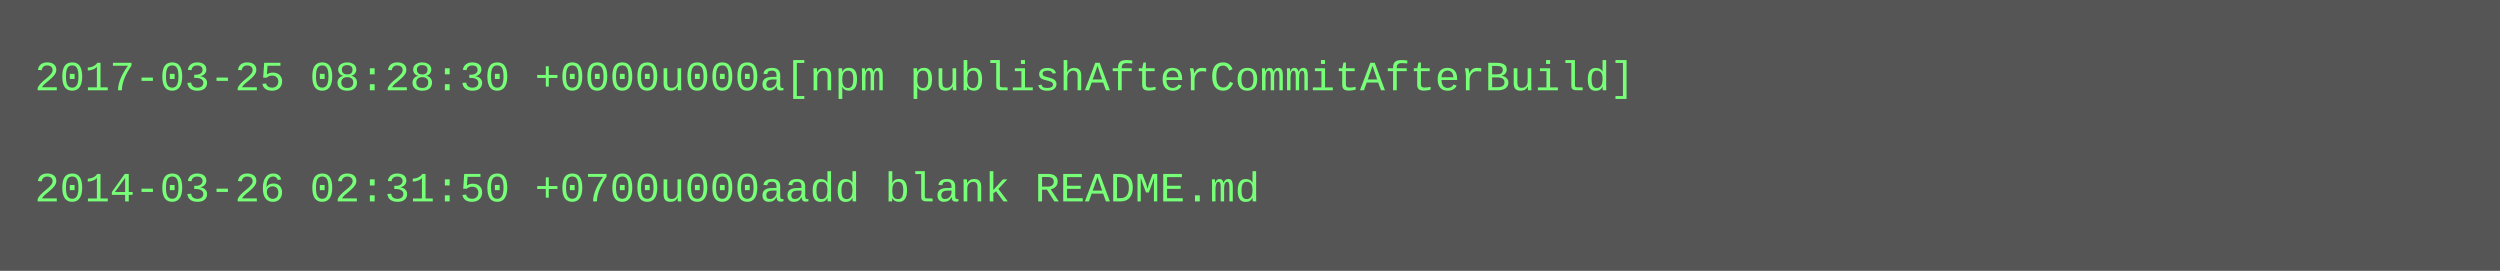
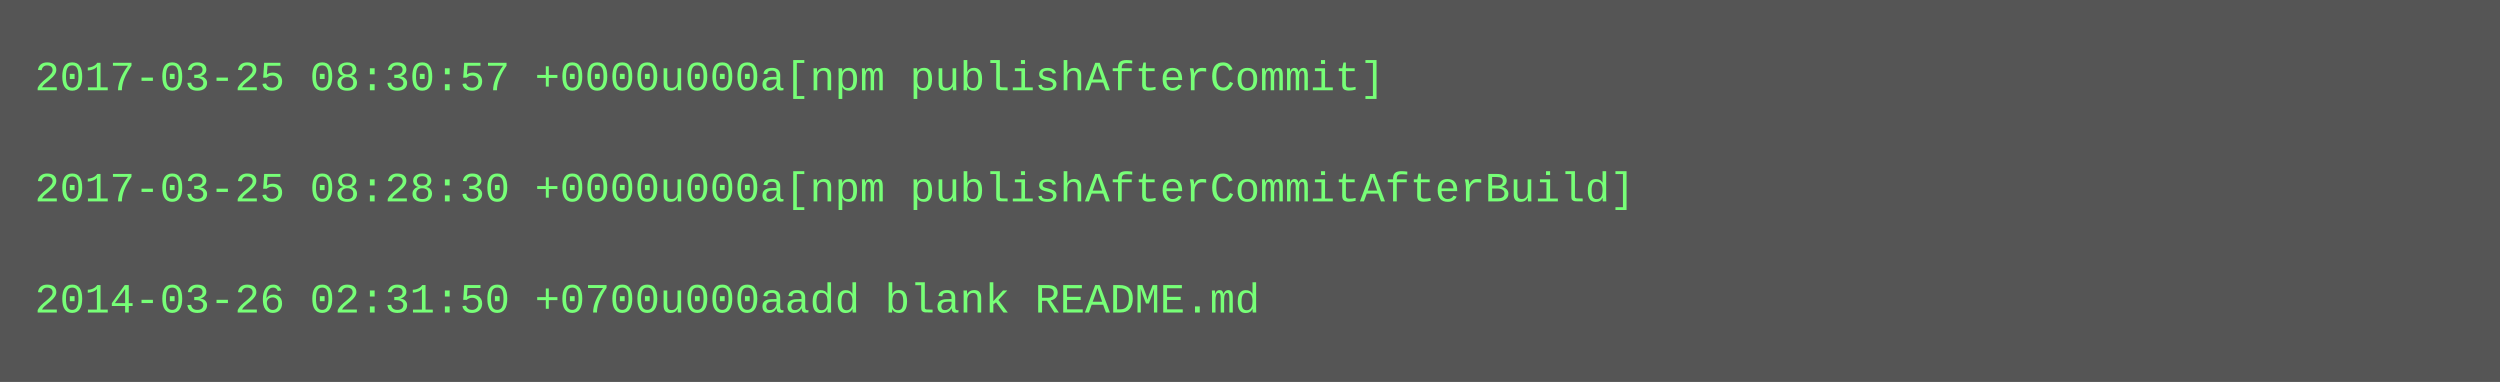
- <svg xmlns="http://www.w3.org/2000/svg" height="78" width="720">
-   <rect height="78" fill="#555" width="720" />
+ <svg xmlns="http://www.w3.org/2000/svg" height="110" width="720">
+   <rect height="110" fill="#555" width="720" />
  <text fill="#7f7" font-family="Courier New" font-size="12" xml:space="preserve">
-     <tspan x="10" y="26">2017-03-25 08:28:30 +0000u000a[npm publishAfterCommitAfterBuild]</tspan>
+     <tspan x="10" y="26">2017-03-25 08:30:57 +0000u000a[npm publishAfterCommit]</tspan>
    <tspan x="10" y="42" />
-     <tspan x="10" y="58">2014-03-26 02:31:50 +0700u000aadd blank README.md</tspan>
+     <tspan x="10" y="58">2017-03-25 08:28:30 +0000u000a[npm publishAfterCommitAfterBuild]</tspan>
+     <tspan x="10" y="74" />
+     <tspan x="10" y="90">2014-03-26 02:31:50 +0700u000aadd blank README.md</tspan>
  </text>
</svg>
